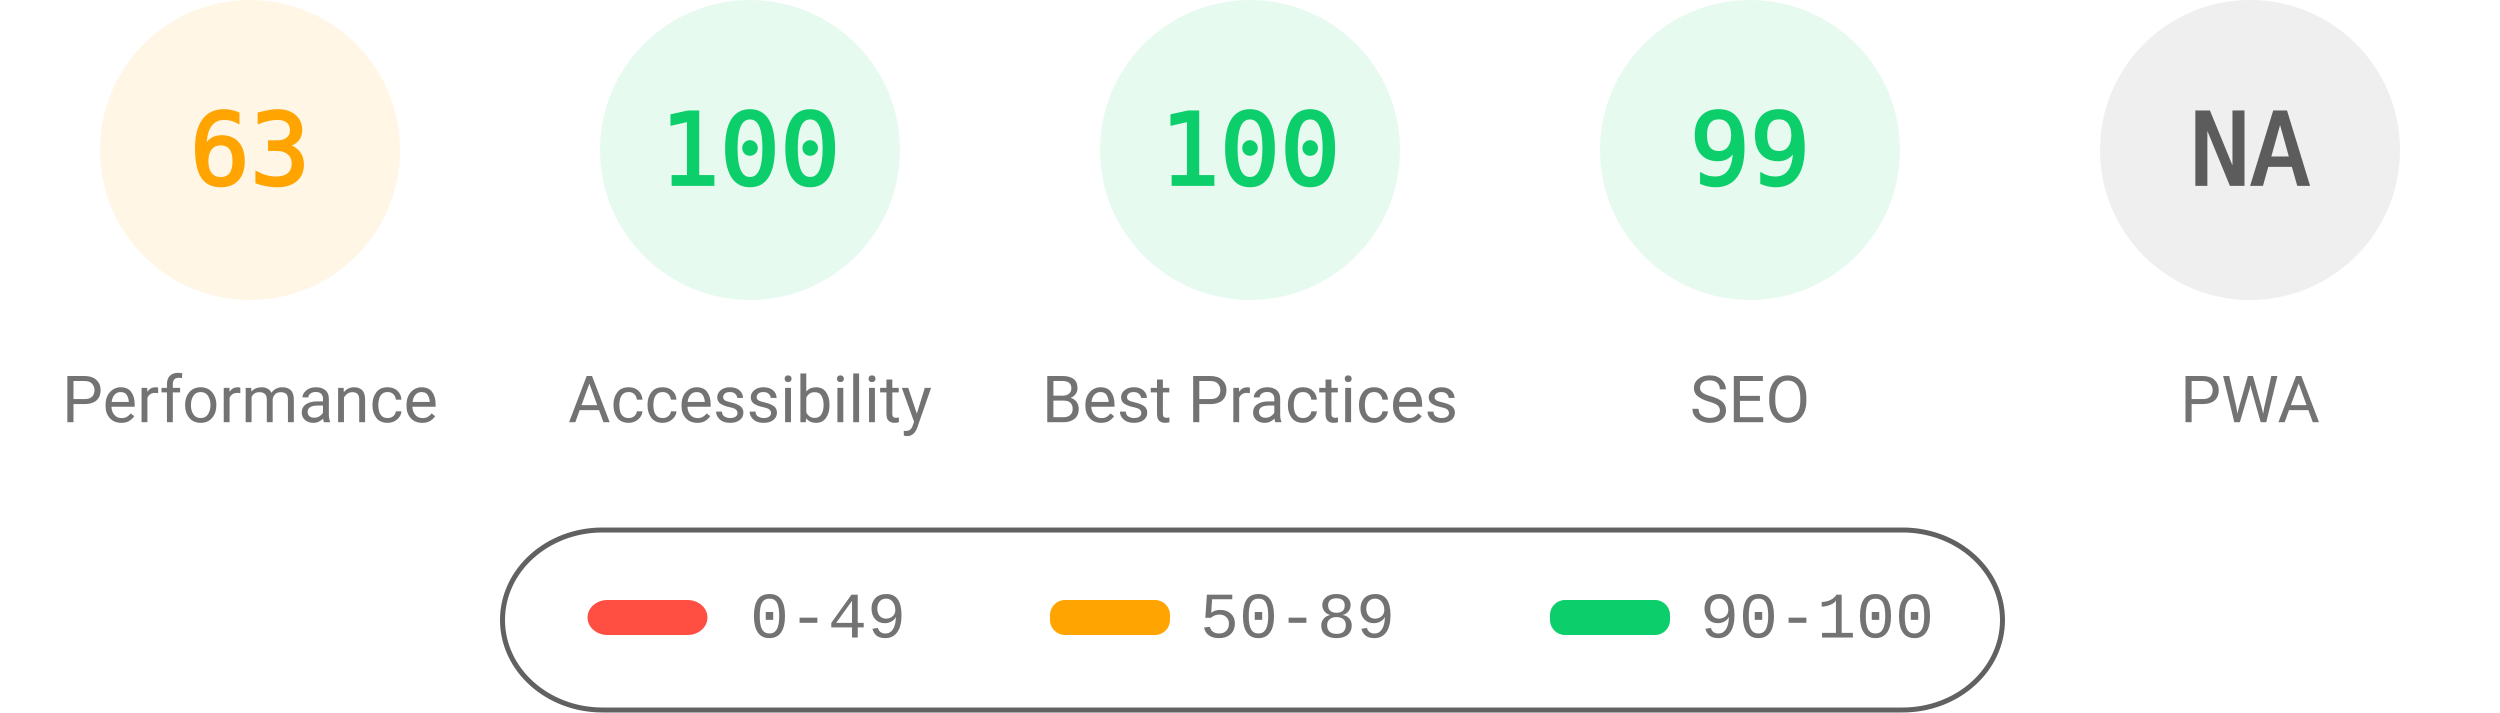
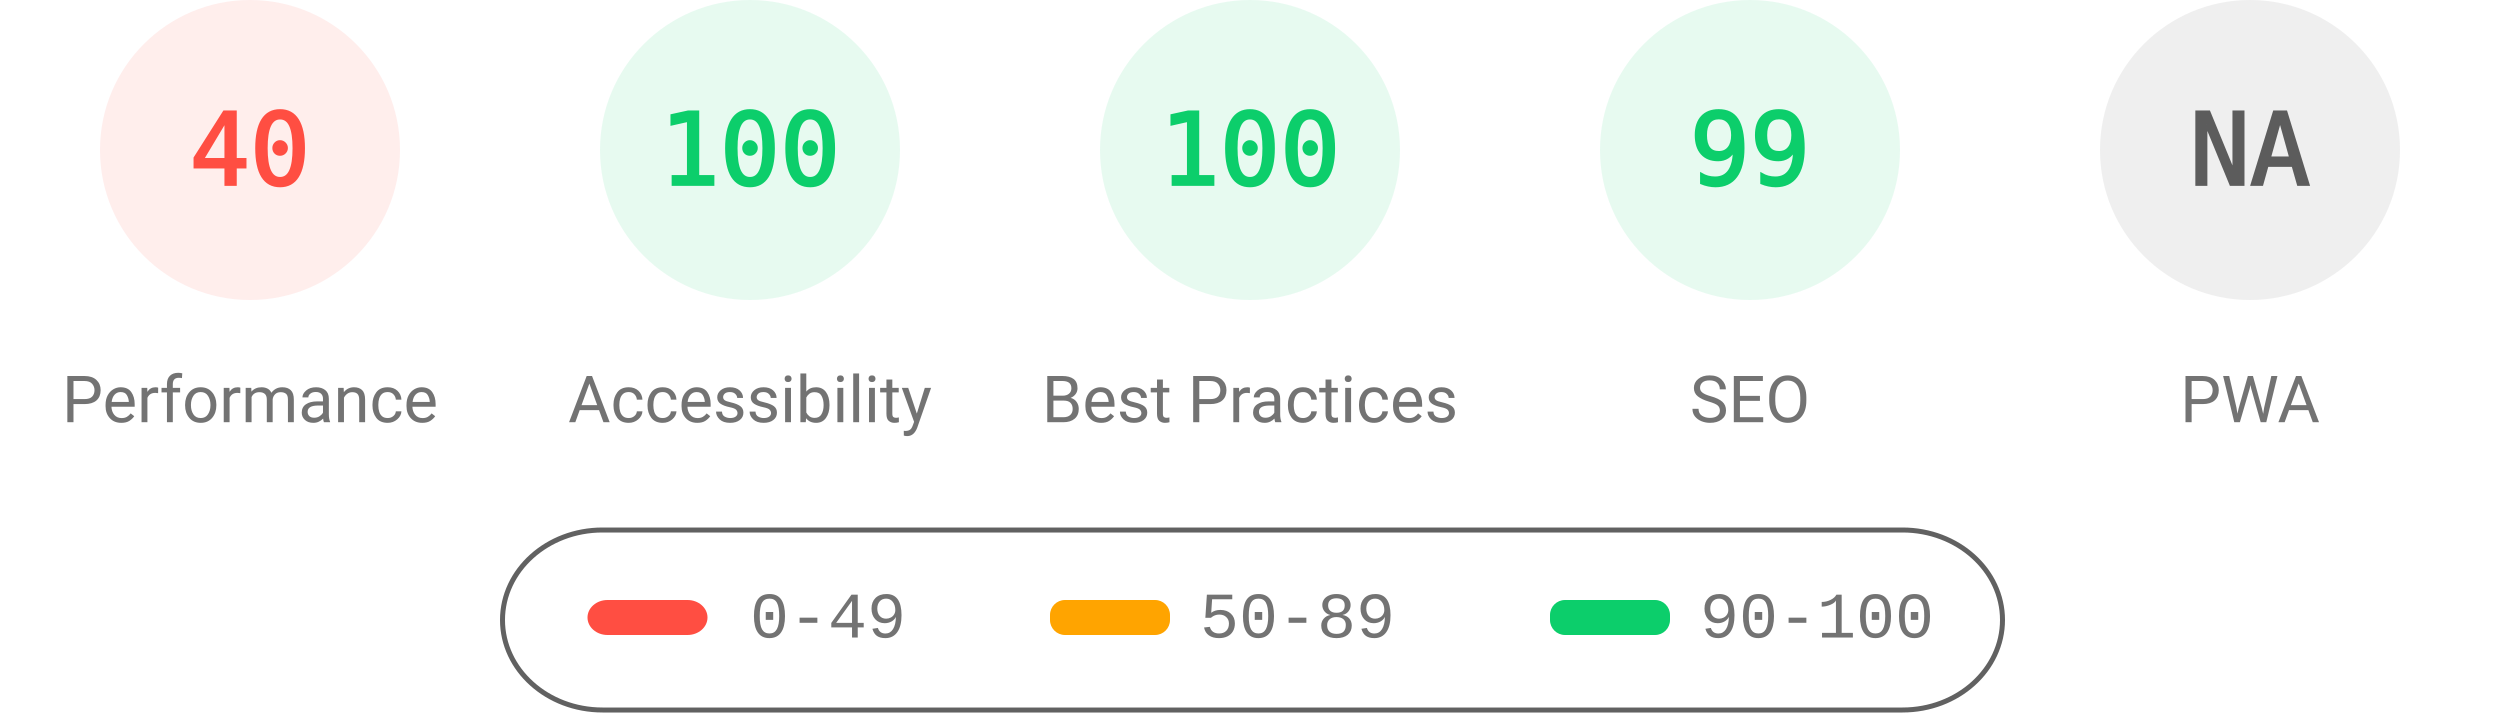
<svg xmlns="http://www.w3.org/2000/svg" fill="none" width="1000" height="285">
  <style>.gauge-base{opacity:.1}.gauge-arc{fill:none;animation-delay:250ms;stroke-linecap:round;transform:rotate(-90deg);transform-origin:100px 60px;animation:load-gauge 1s ease forwards}.guage-text{font-size:40px;font-family:monospace;text-align:center}.guage-red{color:#ff4e42;fill:#ff4e42;stroke:#ff4e42}.guage-orange{color:#ffa400;fill:#ffa400;stroke:#ffa400}.guage-green{color:#0cce6b;fill:#0cce6b;stroke:#0cce6b}.guage-undefined{color:#5c5c5c;fill:#5c5c5c;stroke:#5c5c5c}.guage-title{color:#737373;fill:#737373;stroke:none;font-size:26px;line-height:26px;font-family:Roboto,Halvetica,Arial,sans-serif}@keyframes load-gauge{from{stroke-dasharray:0 352.858}}</style>
-   <svg class="guage-div guage-perf guage-orange" viewBox="0 0 200 200" width="200" height="200">
+   <svg class="guage-div guage-perf guage-red" viewBox="0 0 200 200" width="200" height="200">
    <circle class="gauge-base" r="56" cx="100" cy="60" stroke-width="8" />
-     <circle class="gauge-arc guage-arc-1" r="56" cx="100" cy="60" stroke-width="8" style="stroke-dasharray:221.671,351.858" />
-     <text class="guage-text" x="100" y="60" alignment-baseline="central" dominant-baseline="central" text-anchor="middle">63</text>
+     <circle class="gauge-arc guage-arc-1" r="56" cx="100" cy="60" stroke-width="8" style="stroke-dasharray:140.743,351.858" />
+     <text class="guage-text" x="100" y="60" alignment-baseline="central" dominant-baseline="central" text-anchor="middle">40</text>
    <text class="guage-title" x="100" y="160" alignment-baseline="central" dominant-baseline="central" text-anchor="middle">Performance</text>
  </svg>
  <svg class="guage-div guage-acc guage-green" viewBox="0 0 200 200" width="200" height="200" x="200">
    <circle class="gauge-base" r="56" cx="100" cy="60" stroke-width="8" />
    <circle class="gauge-arc guage-arc-2" r="56" cx="100" cy="60" stroke-width="8" style="stroke-dasharray:351.858,351.858" />
    <text class="guage-text" x="100" y="60" alignment-baseline="central" dominant-baseline="central" text-anchor="middle">100</text>
    <text class="guage-title" x="100" y="160" alignment-baseline="central" dominant-baseline="central" text-anchor="middle">Accessibility</text>
  </svg>
  <svg class="guage-div guage-best guage-green" viewBox="0 0 200 200" width="200" height="200" x="400">
    <circle class="gauge-base" r="56" cx="100" cy="60" stroke-width="8" />
    <circle class="gauge-arc guage-arc-3" r="56" cx="100" cy="60" stroke-width="8" style="stroke-dasharray:351.858,351.858" />
    <text class="guage-text" x="100" y="60" alignment-baseline="central" dominant-baseline="central" text-anchor="middle">100</text>
    <text class="guage-title" x="100" y="160" alignment-baseline="central" dominant-baseline="central" text-anchor="middle">Best Practices</text>
  </svg>
  <svg class="guage-div guage-seo guage-green" viewBox="0 0 200 200" width="200" height="200" x="600">
    <circle class="gauge-base" r="56" cx="100" cy="60" stroke-width="8" />
    <circle class="gauge-arc guage-arc-4" r="56" cx="100" cy="60" stroke-width="8" style="stroke-dasharray:348.339,351.858" />
    <text class="guage-text" x="100" y="60" alignment-baseline="central" dominant-baseline="central" text-anchor="middle">99</text>
    <text class="guage-title" x="100" y="160" alignment-baseline="central" dominant-baseline="central" text-anchor="middle">SEO</text>
  </svg>
  <svg class="guage-div guage-pwa guage-undefined" viewBox="0 0 200 200" width="200" height="200" x="800">
    <circle class="gauge-base" r="56" cx="100" cy="60" stroke-width="8" />
    <circle class="gauge-arc guage-arc-4" r="56" cx="100" cy="60" stroke-width="8" style="stroke-dasharray:351.858,351.858" />
    <text class="guage-text" x="100" y="60" alignment-baseline="central" dominant-baseline="central" text-anchor="middle">NA</text>
    <text class="guage-title" x="100" y="160" alignment-baseline="central" dominant-baseline="central" text-anchor="middle">PWA</text>
  </svg>
  <svg width="604" height="76" x="200" y="210">
    <path fill="none" id="canvas_background" d="M-1-1h604v80H-1z" />
    <rect fill-opacity="0" stroke="#616161" stroke-width="2" rx="40" id="svg_2" height="72" width="600" y="2" x="1" fill="#000" />
    <rect stroke="#000" rx="8" id="svg_3" height="14" width="48" y="30" x="35" stroke-opacity="null" stroke-width="0" fill="#ff4e42" />
    <rect stroke="#000" rx="6" id="svg_4" height="14" width="48" y="30" x="220" stroke-opacity="null" stroke-width="0" fill="#ffa400" />
    <rect stroke="#000" rx="6" id="svg_5" height="14" width="48" y="30" x="420" stroke-opacity="null" stroke-width="0" fill="#0cce6b" />
    <text xml:space="preserve" text-anchor="start" font-family="'Courier New', Courier, monospace" font-size="26" id="svg_6" y="45" x="100" stroke-opacity="null" stroke-width="0" stroke="#000" fill="#737373">0-49</text>
    <text xml:space="preserve" text-anchor="start" font-family="'Courier New', Courier, monospace" font-size="26" id="svg_7" y="45" x="280" stroke-opacity="null" stroke-width="0" stroke="#000" fill="#737373">50-89</text>
    <text xml:space="preserve" text-anchor="start" font-family="'Courier New', Courier, monospace" font-size="26" id="svg_8" y="45" x="480" stroke-opacity="null" stroke-width="0" stroke="#000" fill="#737373">90-100</text>
  </svg>
</svg>
